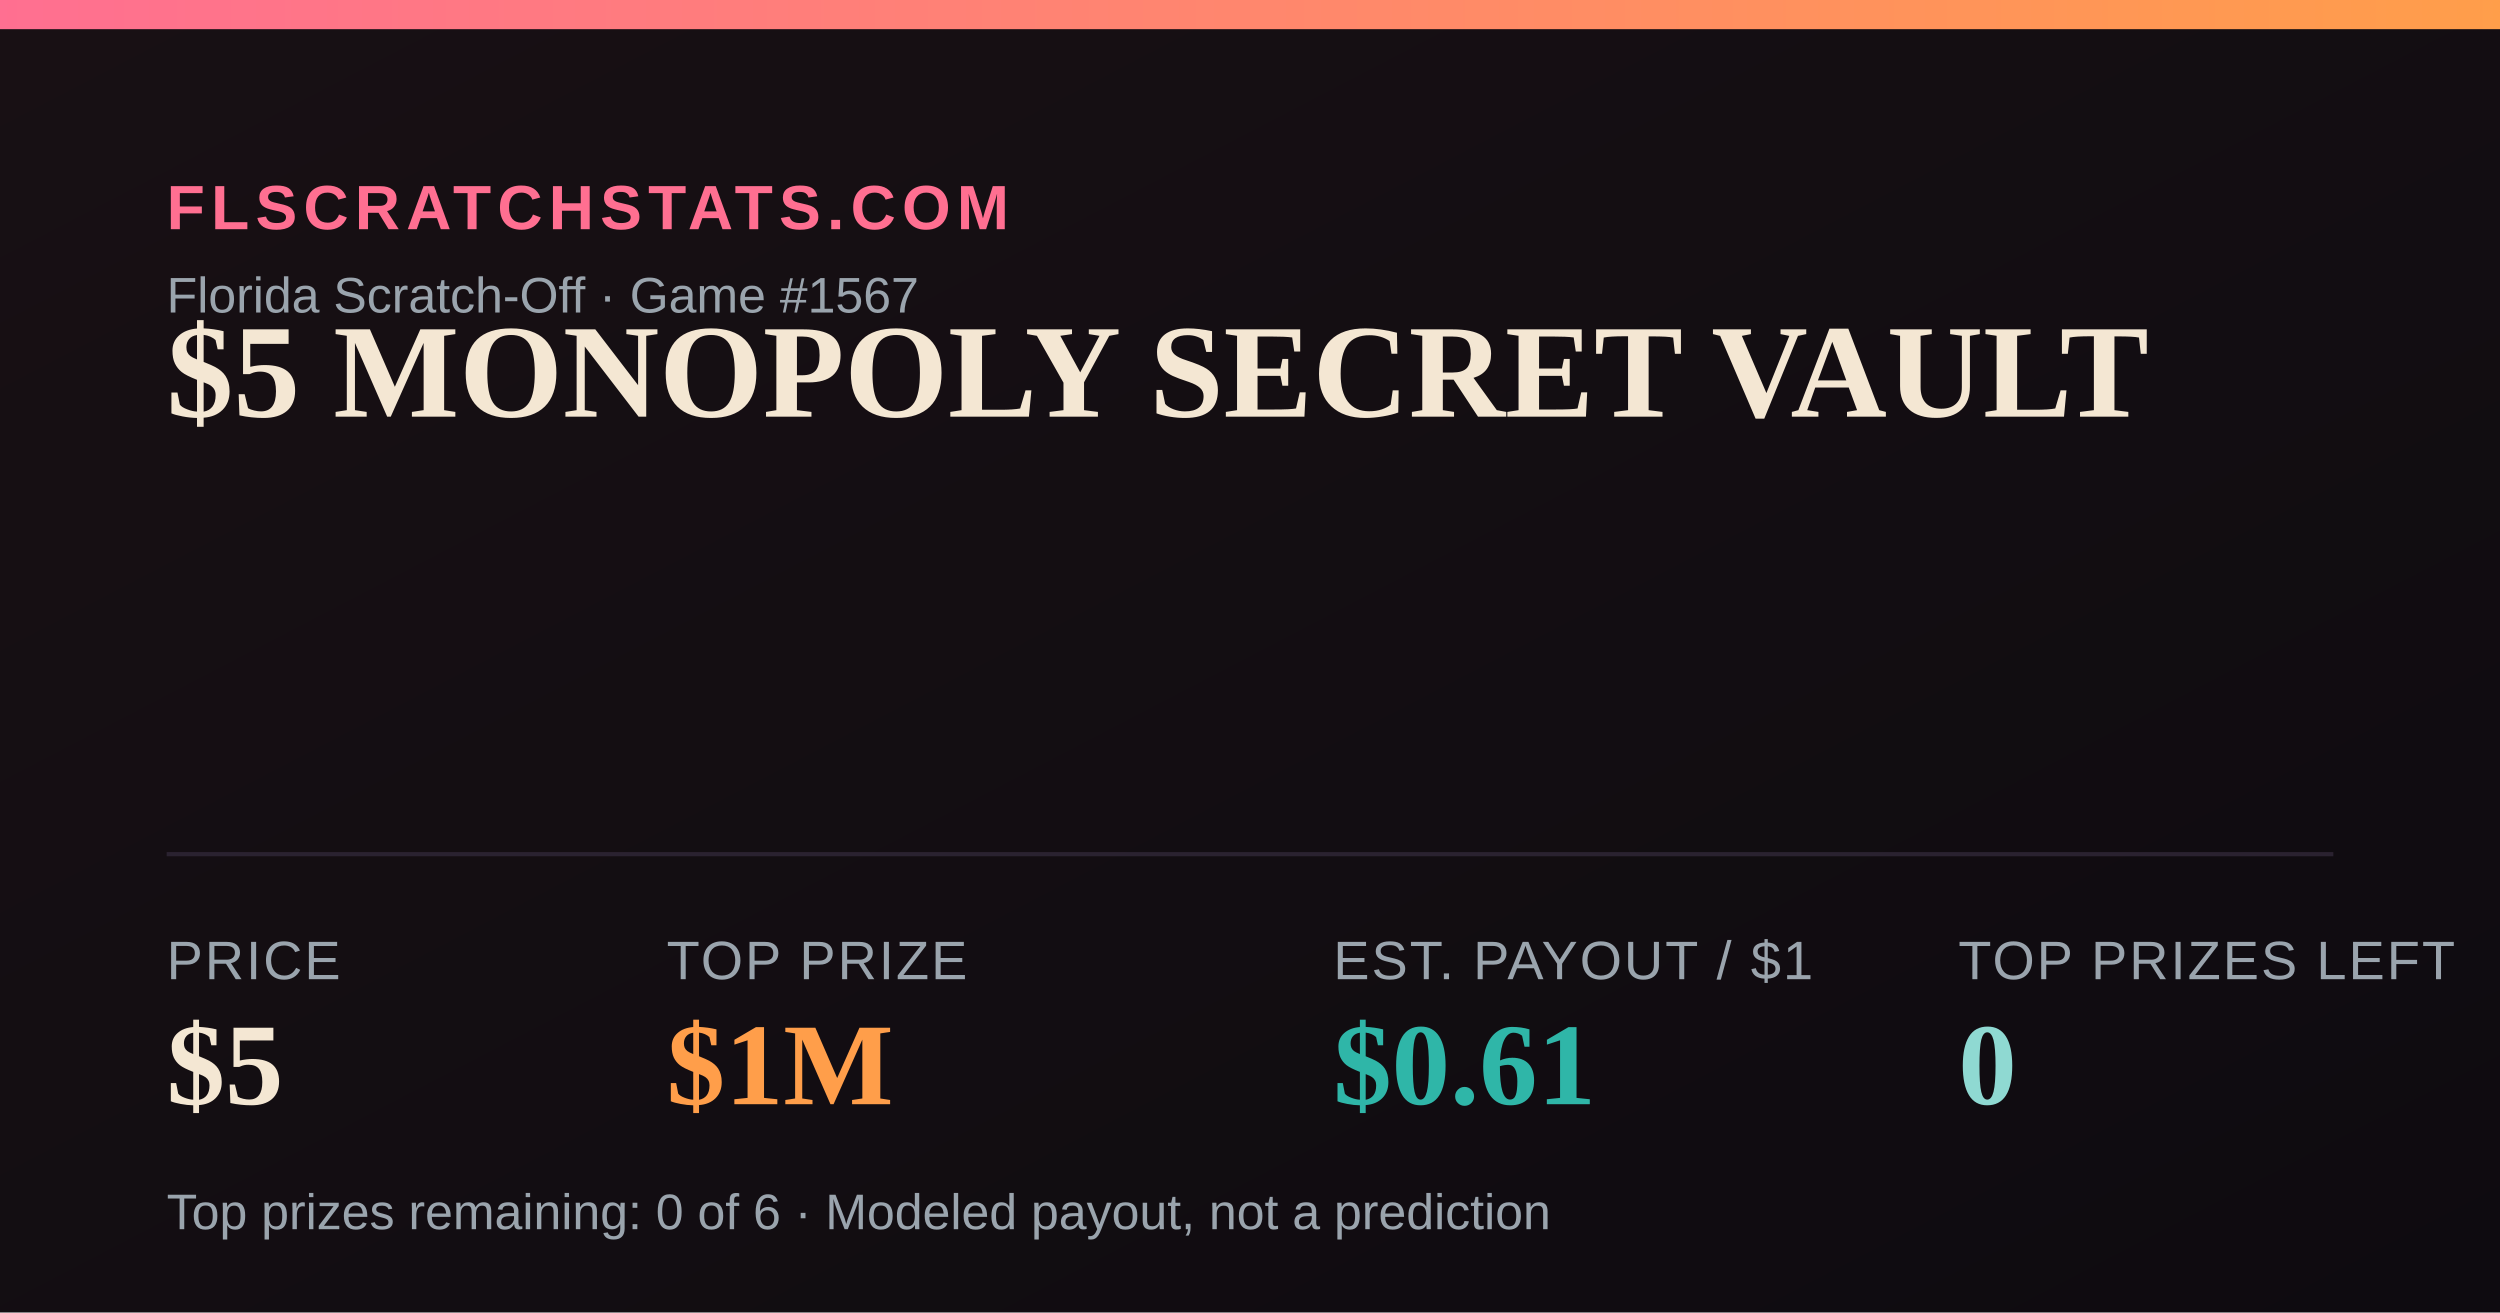
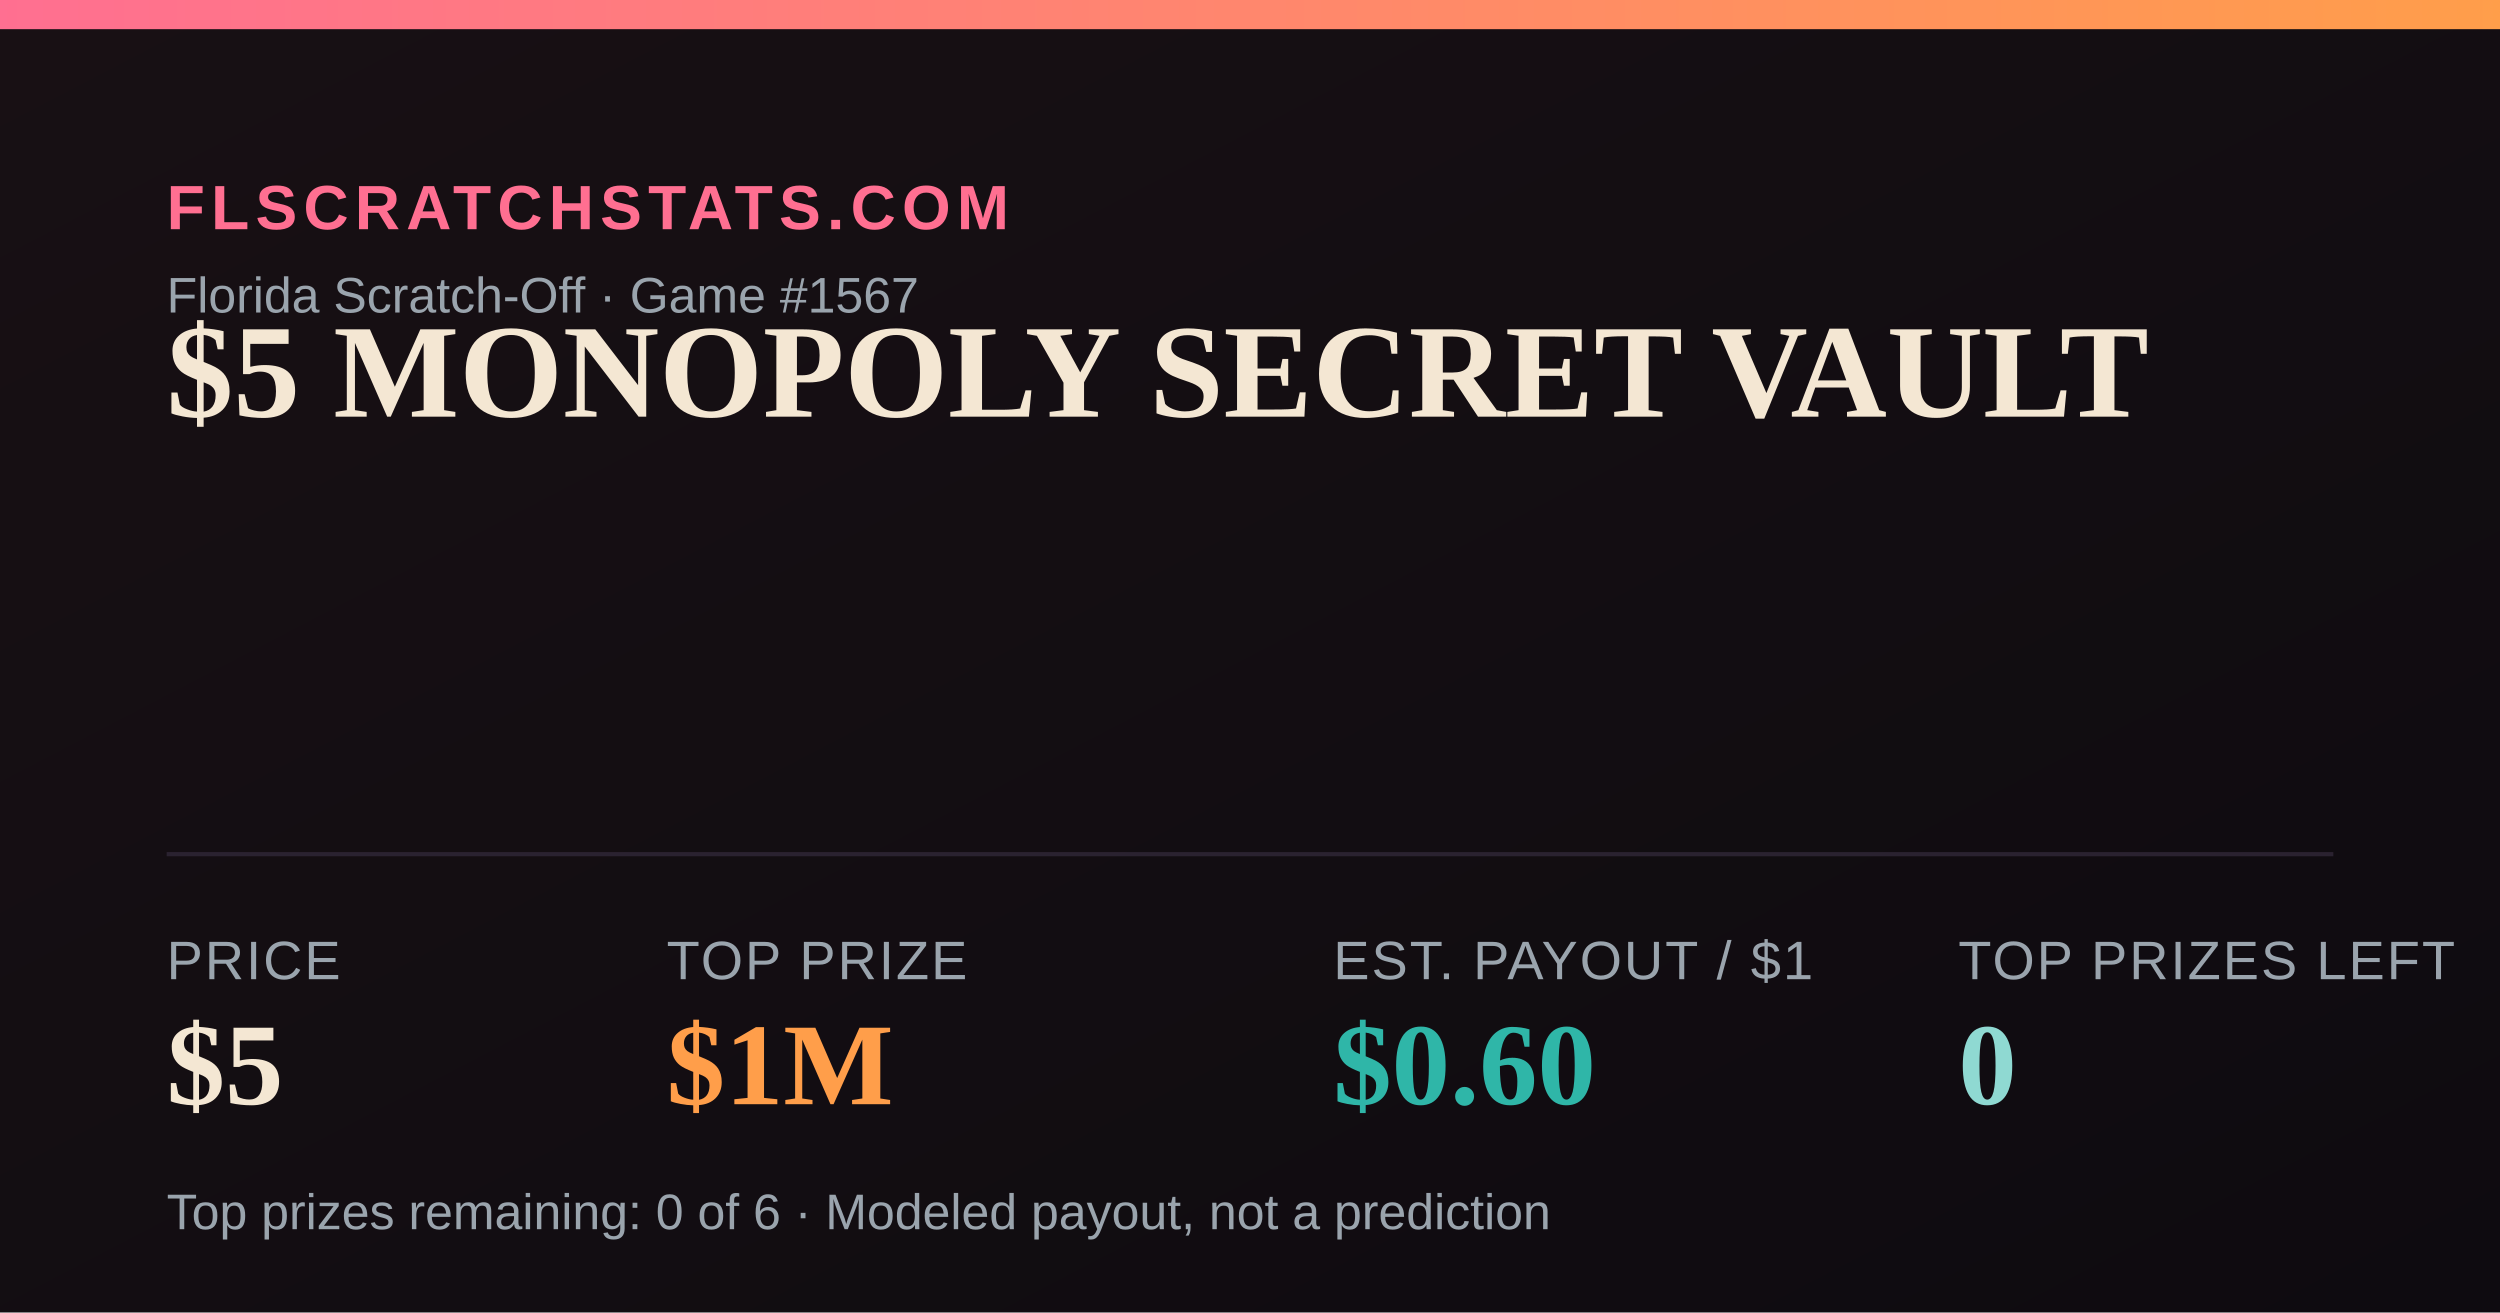
<svg xmlns="http://www.w3.org/2000/svg" width="1200" height="630" viewBox="0 0 1200 630">
  <defs>
    <linearGradient id="bg" x1="0" y1="0" x2="1" y2="1">
      <stop offset="0" stop-color="#181014" />
      <stop offset="1" stop-color="#0e0b10" />
    </linearGradient>
    <linearGradient id="accent" x1="0" y1="0" x2="1" y2="0">
      <stop offset="0" stop-color="#FF6F91" />
      <stop offset="1" stop-color="#FF9E4A" />
    </linearGradient>
  </defs>
  <rect width="1200" height="630" fill="url(#bg)" />
  <rect x="0" y="0" width="1200" height="14" fill="url(#accent)" />
  <text x="80" y="110" font-family="Arial,Helvetica,sans-serif" font-size="30" fill="#FF6F91" letter-spacing="3" font-weight="700">FLSCRATCHSTATS.COM</text>
  <text x="80" y="150" font-family="Arial,Helvetica,sans-serif" font-size="24" fill="#9aa4ad">Florida Scratch-Off · Game #1567</text>
  <text x="80" y="200" font-family="Georgia,'Times New Roman',serif" font-size="64" font-weight="700" fill="#F4E7D3">$5 MONOPOLY SECRET VAULT</text>
  <line x1="80" y1="410" x2="1120" y2="410" stroke="#2a2230" stroke-width="2" />
  <text x="80" y="470" font-family="Arial,Helvetica,sans-serif" font-size="26" fill="#9aa4ad" letter-spacing="1">PRICE</text>
  <text x="80" y="530" font-family="Georgia,'Times New Roman',serif" font-size="56" font-weight="700" fill="#F4E7D3">$5</text>
  <text x="320" y="470" font-family="Arial,Helvetica,sans-serif" font-size="26" fill="#9aa4ad" letter-spacing="1">TOP PRIZE</text>
  <text x="320" y="530" font-family="Georgia,'Times New Roman',serif" font-size="56" font-weight="700" fill="#FF9E4A">$1M</text>
  <text x="640" y="470" font-family="Arial,Helvetica,sans-serif" font-size="26" fill="#9aa4ad" letter-spacing="1">EST. PAYOUT / $1</text>
-   <text x="640" y="530" font-family="Georgia,'Times New Roman',serif" font-size="56" font-weight="700" fill="#2FB6A8">$0.61</text>
+   <text x="640" y="530" font-family="Georgia,'Times New Roman',serif" font-size="56" font-weight="700" fill="#2FB6A8">$0.60</text>
  <text x="940" y="470" font-family="Arial,Helvetica,sans-serif" font-size="26" fill="#9aa4ad" letter-spacing="1">TOP PRIZES LEFT</text>
  <text x="940" y="530" font-family="Georgia,'Times New Roman',serif" font-size="56" font-weight="700" fill="#8FD9D2">0</text>
  <text x="80" y="590" font-family="Arial,Helvetica,sans-serif" font-size="24" fill="#9aa4ad">Top prizes remaining: 0 of 6 · Modeled payout, not a prediction</text>
</svg>
